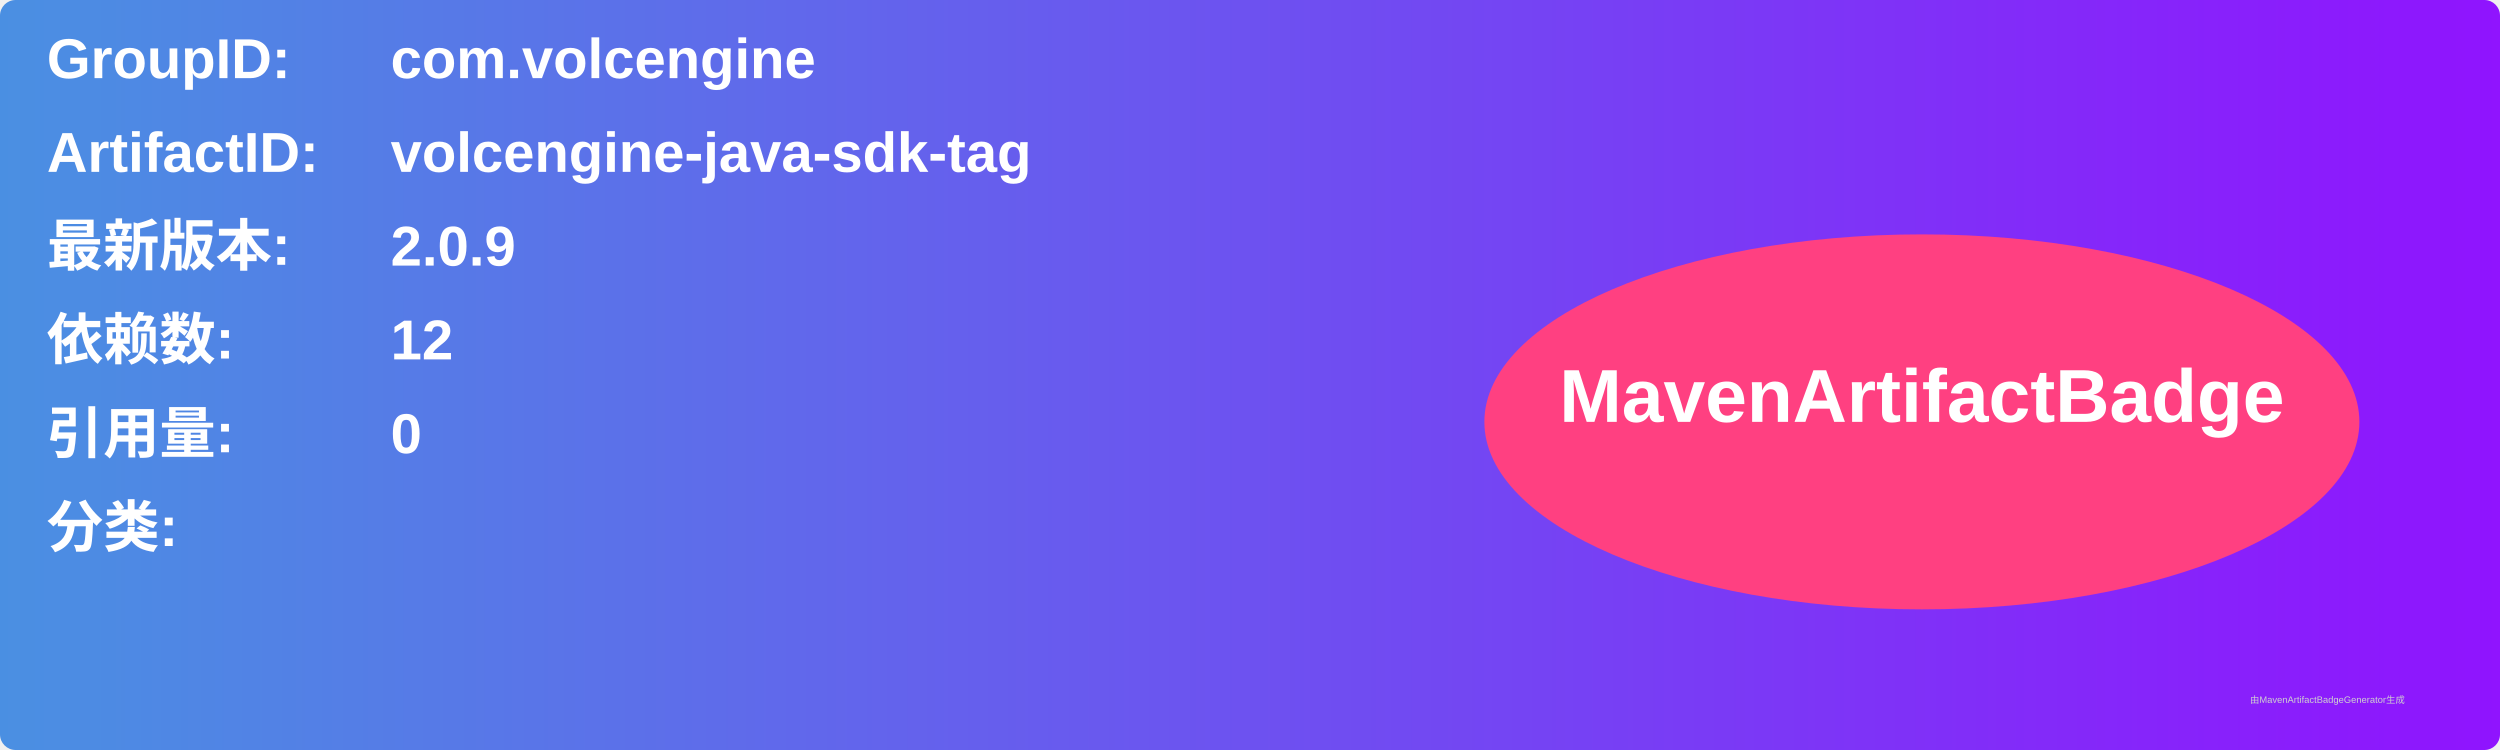
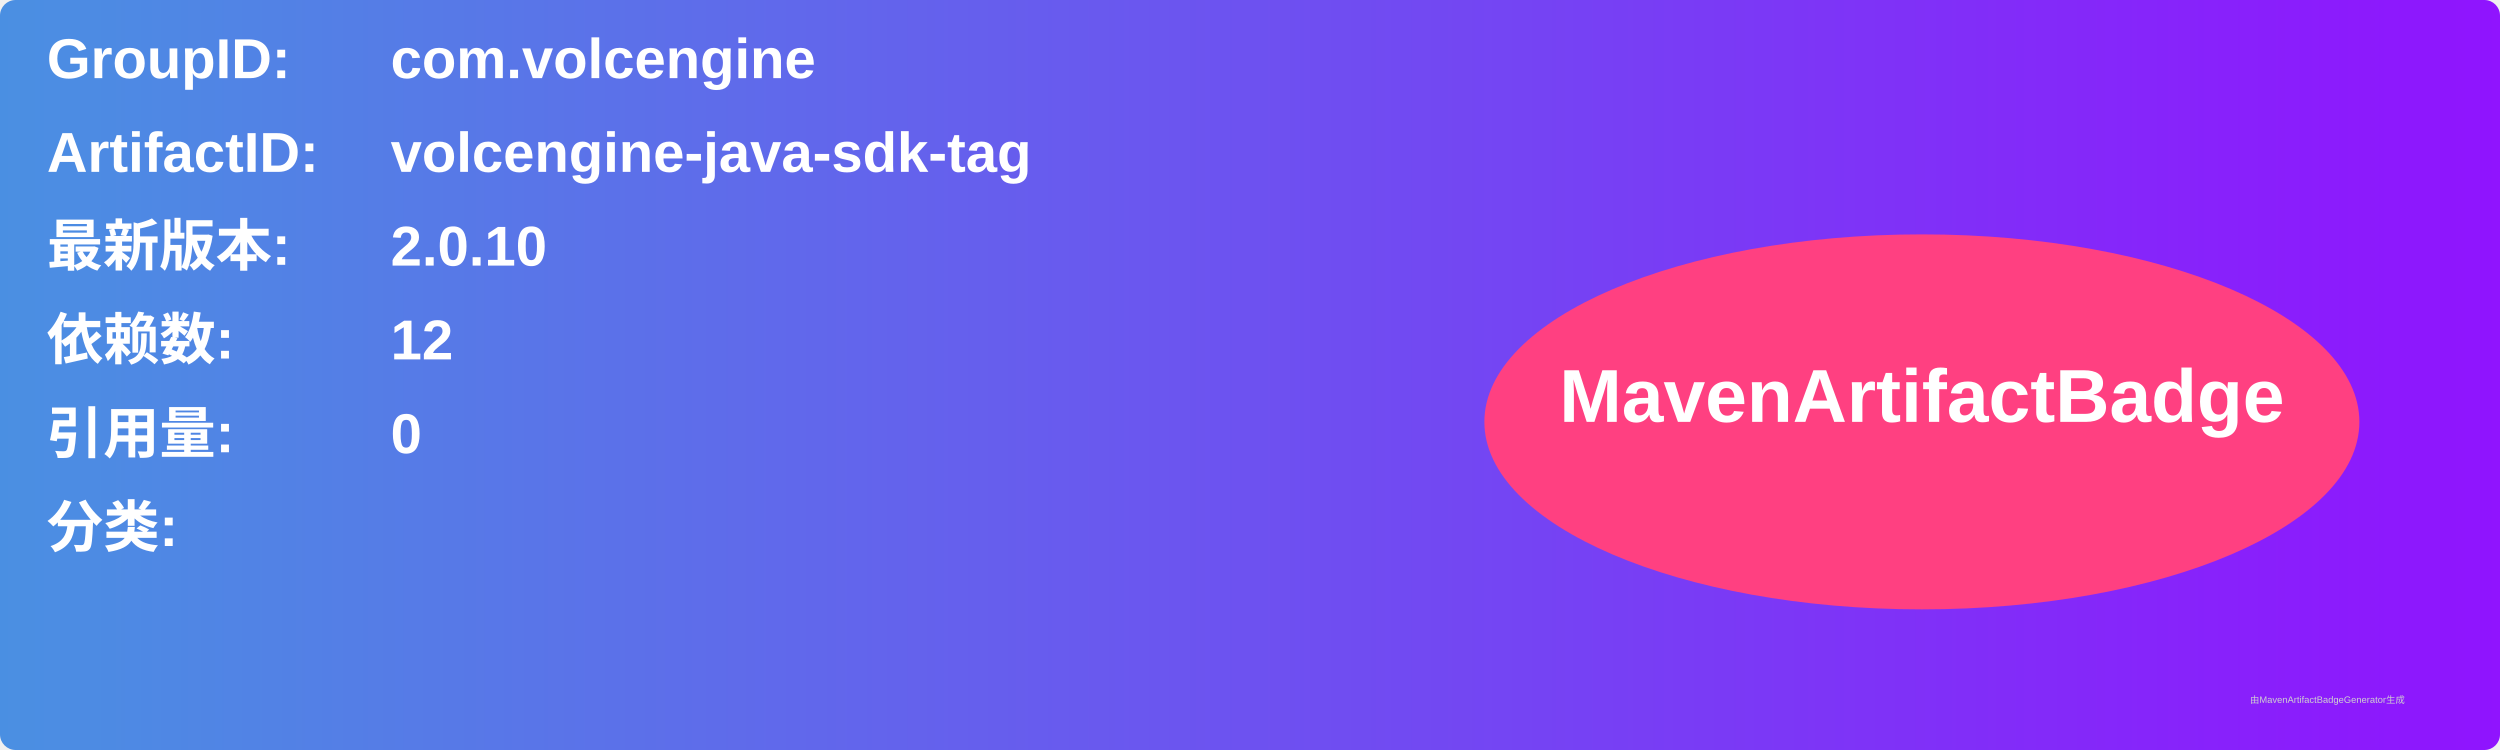
<svg xmlns="http://www.w3.org/2000/svg" width="800" height="240" viewBox="0 0 800 240">
  <linearGradient id="grad" x1="0%" y1="0%" x2="100%" y2="0%">
    <stop offset="0%" stop-color="#4a90e2" />
    <stop offset="100%" stop-color="#9013fe" />
  </linearGradient>
  <rect width="100%" height="100%" rx="5" ry="5" fill="url(#grad)" />
  <g transform="translate(15, 15)">
    <text x="0" y="10" font-family="Arial" font-size="18" fill="white" font-weight="bold" width="260">GroupID:</text>
    <text x="110" y="10" font-family="Arial" font-size="18" fill="white" font-weight="bold" width="460">com.volcengine</text>
    <text x="0" y="40" font-family="Arial" font-size="18" fill="white" font-weight="bold" width="260">ArtifactID:</text>
    <text x="110" y="40" font-family="Arial" font-size="18" fill="white" font-weight="bold" width="460">volcengine-java-sdk-tag</text>
    <text x="0" y="70" font-family="Arial" font-size="18" fill="white" font-weight="bold">最新版本:</text>
    <text x="110" y="70" font-family="Arial" font-size="18" fill="white" font-weight="bold">
-       <tspan font-weight="bold">2.0.9</tspan>
+       <tspan font-weight="bold">2.0.10</tspan>
    </text>
    <text x="0" y="100" font-family="Arial" font-size="18" fill="white" font-weight="bold">依赖数: </text>
    <text x="110" y="100" font-family="Arial" font-size="18" fill="white">
      <tspan font-weight="bold">12</tspan>
    </text>
    <text x="0" y="130" font-family="Arial" font-size="18" fill="white" font-weight="bold">引用量: </text>
    <text x="110" y="130" font-family="Arial" font-size="18" fill="white">
      <tspan font-weight="bold">0</tspan>
    </text>
    <text x="0" y="160" font-family="Arial" font-size="18" fill="white" font-weight="bold">分类:</text>
    <text x="10" y="190" font-family="Arial" font-size="10" fill="white">
      <tspan font-weight="bold" />
    </text>
    <ellipse cx="600" cy="120" rx="140" ry="60" fill="#ff4081" />
    <text x="600" y="120" text-anchor="middle" font-family="Arial" font-size="24" fill="white" font-weight="bold">MavenArtifactBadge</text>
  </g>
  <text x="720" y="225" font-family="Arial" font-size="3" fill="#d0d0d0">由MavenArtifactBadgeGenerator生成</text>
</svg>
